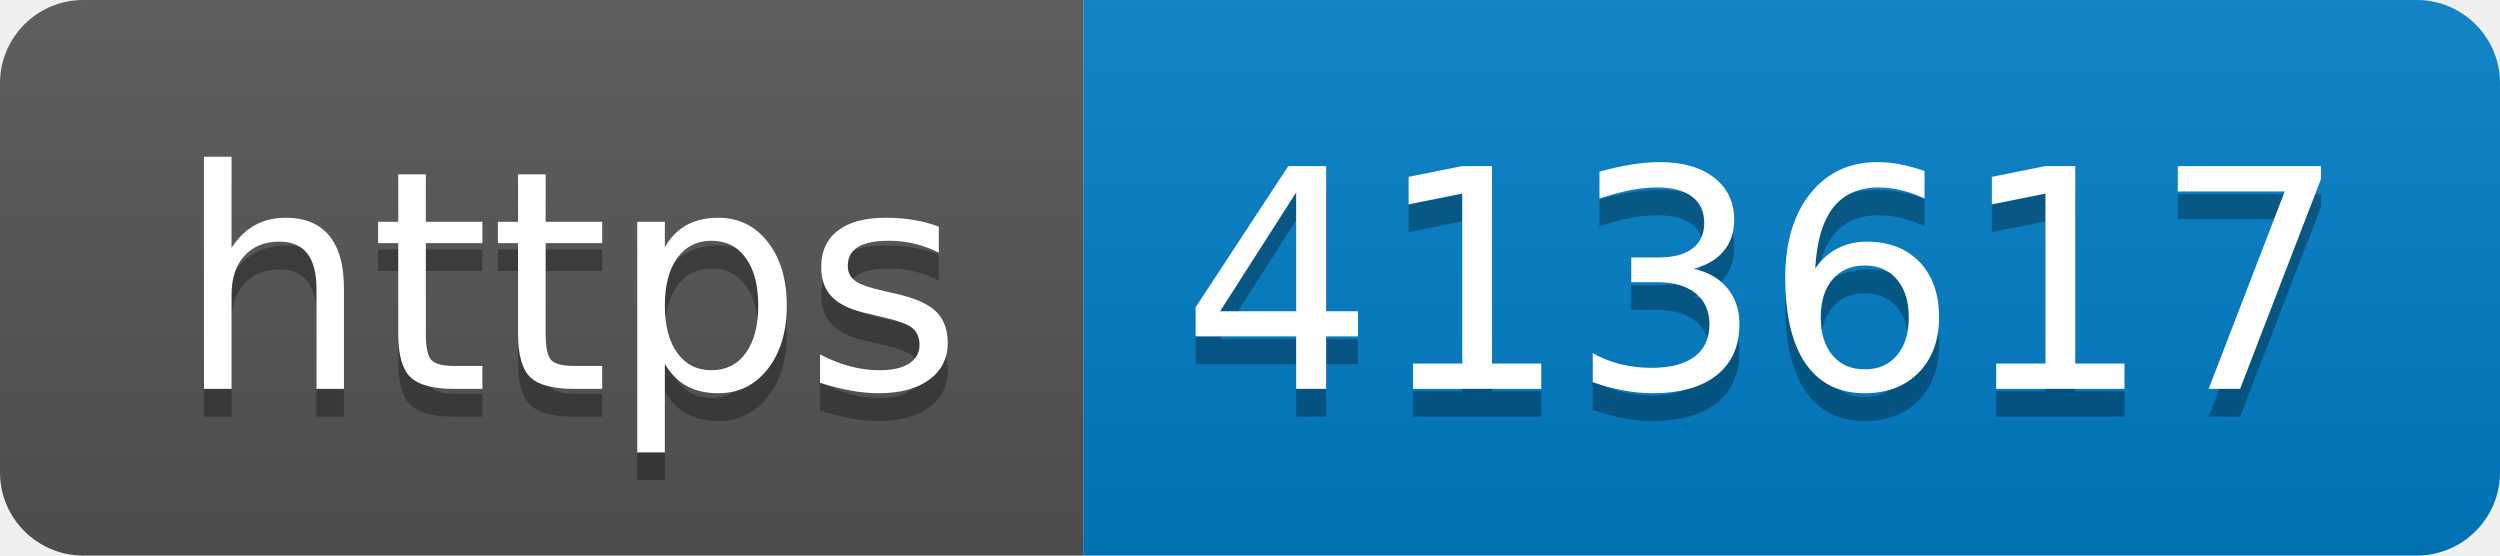
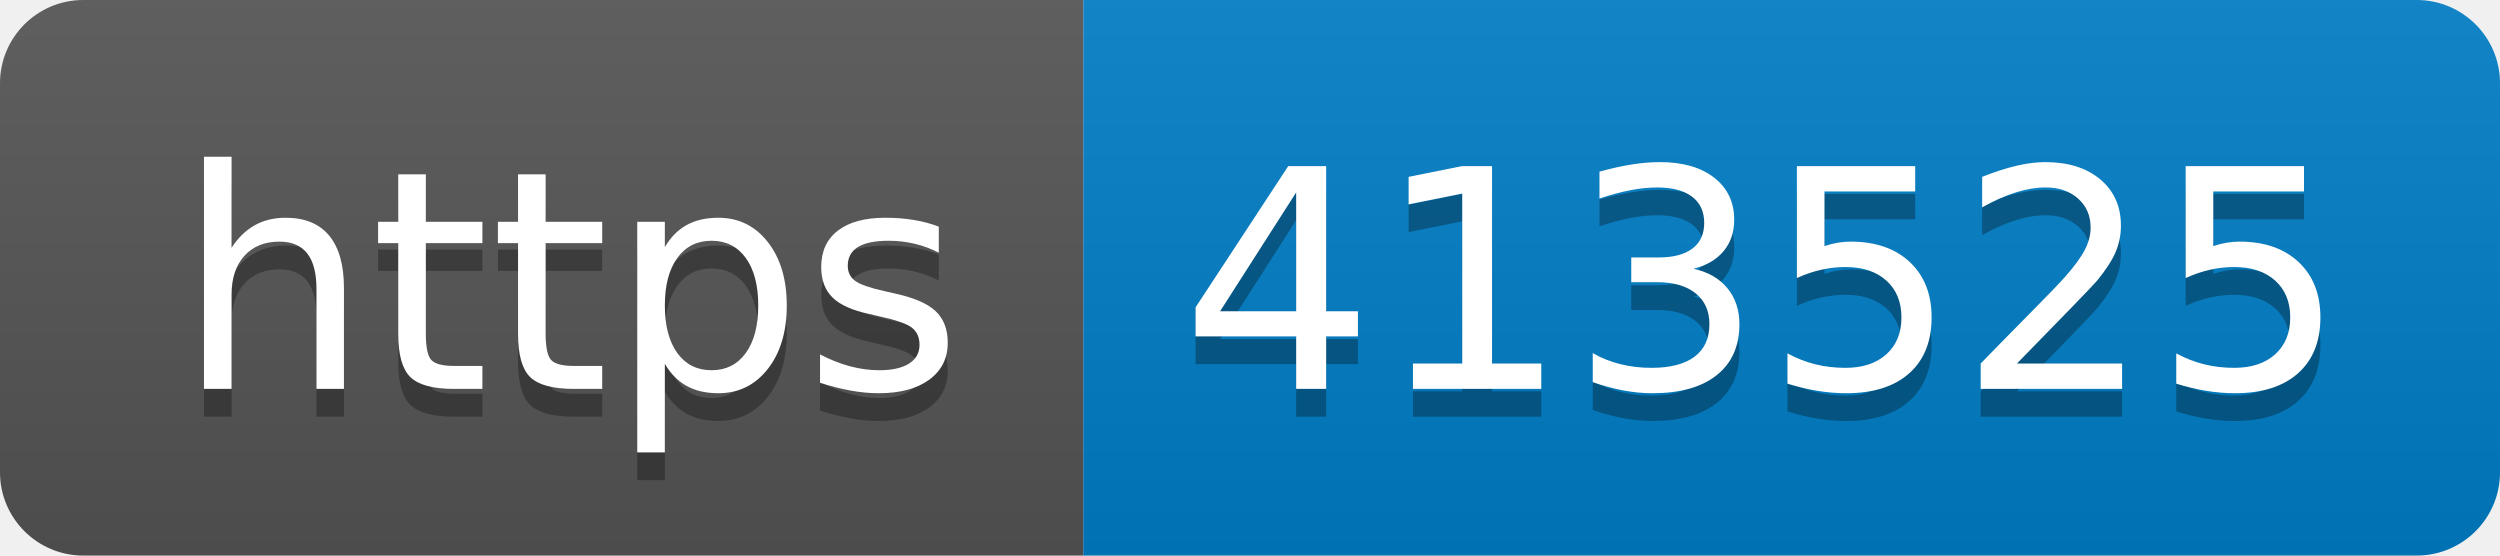
- <svg xmlns="http://www.w3.org/2000/svg" width="90" height="20" role="img" aria-label="https: 413617">
+ <svg xmlns="http://www.w3.org/2000/svg" width="90" height="20" role="img" aria-label="https: 413525">
  <linearGradient id="s" x2="0" y2="100%">
    <stop offset="0" stop-color="#bbb" stop-opacity=".1" />
    <stop offset="1" stop-opacity=".1" />
  </linearGradient>
  <clipPath id="r">
    <rect width="90" height="20" rx="3" fill="#fff" />
  </clipPath>
  <g clip-path="url(#r)">
    <rect width="39" height="20" fill="#555" />
    <rect x="39" width="51" height="20" fill="#007ec6" />
    <rect width="90" height="20" fill="url(#s)" />
  </g>
  <g fill="#fff" text-anchor="middle" font-family="Verdana,Geneva,DejaVu Sans,sans-serif" text-rendering="geometricPrecision" font-size="110">
    <text aria-hidden="true" x="205" y="150" fill="#010101" fill-opacity=".3" transform="scale(.1)" textLength="290">https</text>
    <text x="205" y="140" transform="scale(.1)" fill="#fff" textLength="290">https</text>
-     <text aria-hidden="true" x="635" y="150" fill="#010101" fill-opacity=".3" transform="scale(.1)" textLength="410">413617</text>
-     <text x="635" y="140" transform="scale(.1)" fill="#fff" textLength="410">413617</text>
+     <text aria-hidden="true" x="635" y="150" fill="#010101" fill-opacity=".3" transform="scale(.1)" textLength="410">413525</text>
+     <text x="635" y="140" transform="scale(.1)" fill="#fff" textLength="410">413525</text>
  </g>
</svg>
